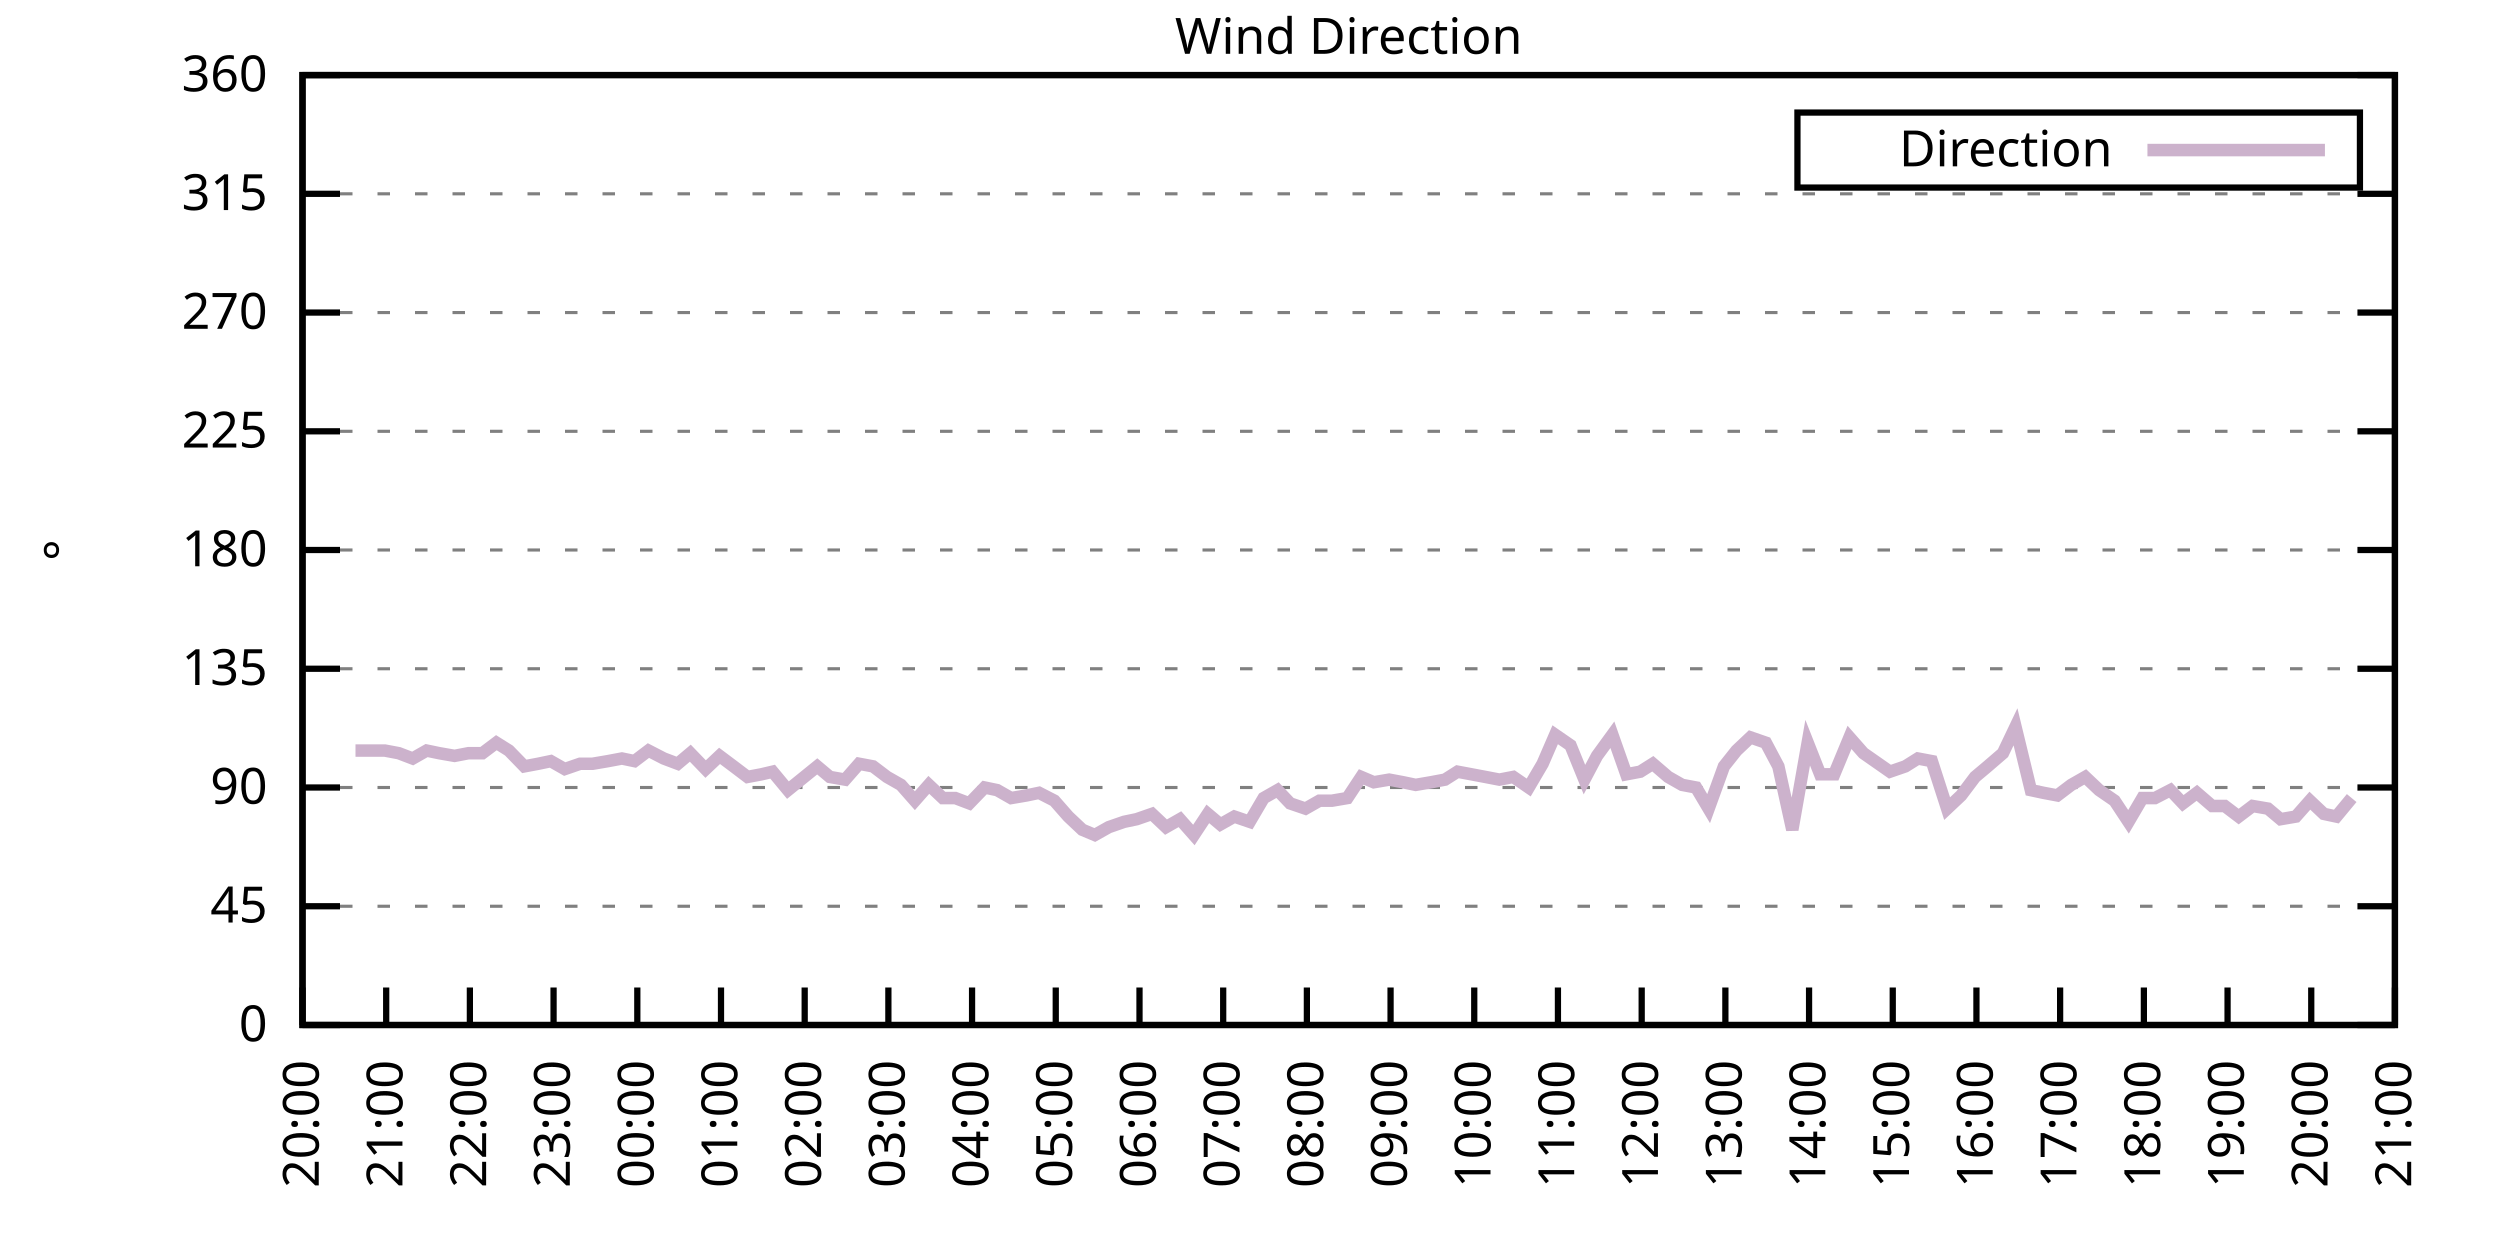
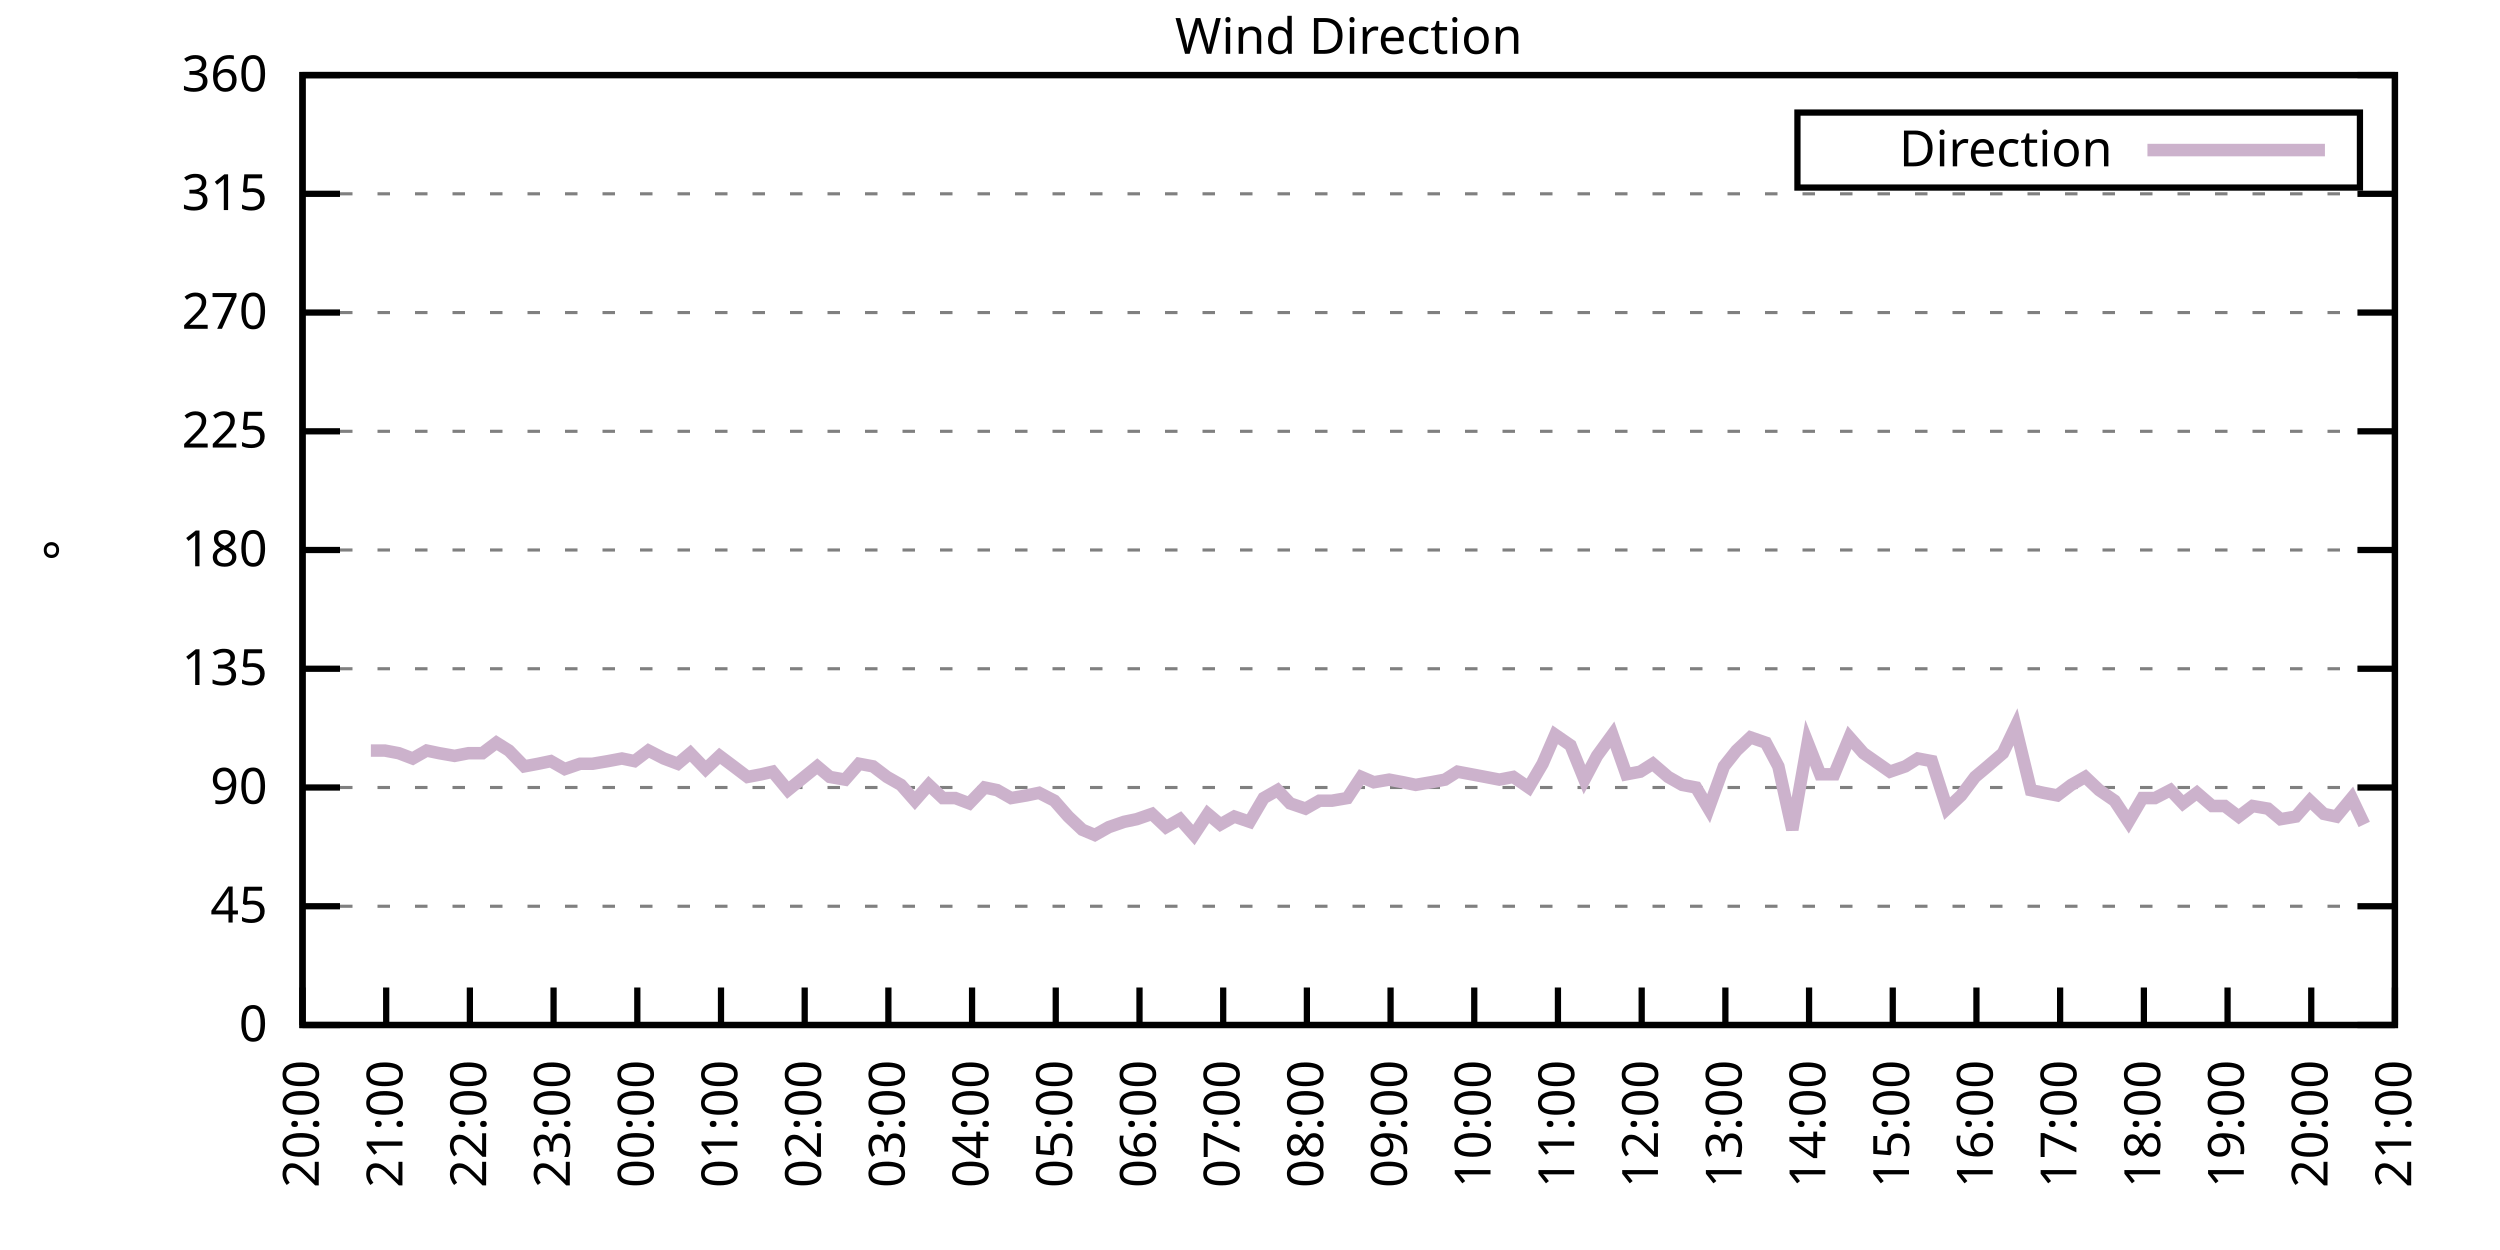
<svg xmlns="http://www.w3.org/2000/svg" xmlns:xlink="http://www.w3.org/1999/xlink" width="400" height="200" viewBox="0 0 400 200">
  <g id="gnuplot_canvas">
    <rect x="0" y="0" width="400" height="200" fill="none" />
    <defs>
      <circle id="gpDot" r="0.5" stroke-width="0.5" stroke="currentColor" />
      <path id="gpPt0" stroke-width="0.333" stroke="currentColor" d="M-1,0 h2 M0,-1 v2" />
      <path id="gpPt1" stroke-width="0.333" stroke="currentColor" d="M-1,-1 L1,1 M1,-1 L-1,1" />
      <path id="gpPt2" stroke-width="0.333" stroke="currentColor" d="M-1,0 L1,0 M0,-1 L0,1 M-1,-1 L1,1 M-1,1 L1,-1" />
      <rect id="gpPt3" stroke-width="0.333" stroke="currentColor" x="-1" y="-1" width="2" height="2" />
      <rect id="gpPt4" stroke-width="0.333" stroke="currentColor" fill="currentColor" x="-1" y="-1" width="2" height="2" />
      <circle id="gpPt5" stroke-width="0.333" stroke="currentColor" cx="0" cy="0" r="1" />
      <use xlink:href="#gpPt5" id="gpPt6" fill="currentColor" stroke="none" />
      <path id="gpPt7" stroke-width="0.333" stroke="currentColor" d="M0,-1.33 L-1.33,0.67 L1.33,0.67 z" />
      <use xlink:href="#gpPt7" id="gpPt8" fill="currentColor" stroke="none" />
      <use xlink:href="#gpPt7" id="gpPt9" stroke="currentColor" transform="rotate(180)" />
      <use xlink:href="#gpPt9" id="gpPt10" fill="currentColor" stroke="none" />
      <use xlink:href="#gpPt3" id="gpPt11" stroke="currentColor" transform="rotate(45)" />
      <use xlink:href="#gpPt11" id="gpPt12" fill="currentColor" stroke="none" />
      <path id="gpPt13" stroke-width="0.333" stroke="currentColor" d="M0,1.330 L1.265,0.411 L0.782,-1.067 L-0.782,-1.076 L-1.265,0.411 z" />
      <use xlink:href="#gpPt13" id="gpPt14" fill="currentColor" stroke="none" />
      <filter id="textbox" filterUnits="objectBoundingBox" x="0" y="0" height="1" width="1">
        <feFlood flood-color="white" flood-opacity="1" result="bgnd" />
        <feComposite in="SourceGraphic" in2="bgnd" operator="atop" />
      </filter>
      <filter id="greybox" filterUnits="objectBoundingBox" x="0" y="0" height="1" width="1">
        <feFlood flood-color="lightgrey" flood-opacity="1" result="grey" />
        <feComposite in="SourceGraphic" in2="grey" operator="atop" />
      </filter>
    </defs>
    <g fill="none" color="white" stroke="currentColor" stroke-width="1.00" stroke-linecap="butt" stroke-linejoin="miter">
</g>
    <g fill="none" color="black" stroke="currentColor" stroke-width="1.00" stroke-linecap="butt" stroke-linejoin="miter">
      <g stroke="none" shape-rendering="crispEdges">
        <polygon fill="rgb(255, 255, 255)" points="48.40,164.00 383.18,164.00 383.18,12.02 48.40,12.02 " />
      </g>
    </g>
    <g fill="none" color="black" stroke="currentColor" stroke-width="1.00" stroke-linecap="butt" stroke-linejoin="miter">
</g>
    <g fill="none" color="black" stroke="black" stroke-width="0.50" stroke-linecap="butt" stroke-linejoin="miter">
</g>
    <g fill="none" color="gray" stroke="currentColor" stroke-width="0.50" stroke-linecap="butt" stroke-linejoin="miter">
      <path stroke="gray" stroke-dasharray="2,4" class="gridline" d="M48.40,164.00 L383.19,164.00  " />
    </g>
    <g fill="none" color="gray" stroke="gray" stroke-width="1.00" stroke-linecap="butt" stroke-linejoin="miter">
</g>
    <g fill="none" color="black" stroke="currentColor" stroke-width="1.00" stroke-linecap="butt" stroke-linejoin="miter">
      <path stroke="black" d="M48.40,164.00 L54.40,164.00 M383.19,164.00 L377.19,164.00  " />
      <g transform="translate(42.80,166.60)" stroke="none" fill="black" font-family="Sans" font-size="8.00" text-anchor="end">
        <text>
          <tspan font-family="Sans"> 0</tspan>
        </text>
      </g>
    </g>
    <g fill="none" color="black" stroke="currentColor" stroke-width="1.00" stroke-linecap="butt" stroke-linejoin="miter">
</g>
    <g fill="none" color="black" stroke="black" stroke-width="0.50" stroke-linecap="butt" stroke-linejoin="miter">
</g>
    <g fill="none" color="gray" stroke="currentColor" stroke-width="0.50" stroke-linecap="butt" stroke-linejoin="miter">
      <path stroke="gray" stroke-dasharray="2,4" class="gridline" d="M48.40,145.00 L383.19,145.00  " />
    </g>
    <g fill="none" color="gray" stroke="gray" stroke-width="1.00" stroke-linecap="butt" stroke-linejoin="miter">
</g>
    <g fill="none" color="black" stroke="currentColor" stroke-width="1.00" stroke-linecap="butt" stroke-linejoin="miter">
      <path stroke="black" d="M48.40,145.00 L54.40,145.00 M383.19,145.00 L377.19,145.00  " />
      <g transform="translate(42.80,147.60)" stroke="none" fill="black" font-family="Sans" font-size="8.00" text-anchor="end">
        <text>
          <tspan font-family="Sans"> 45</tspan>
        </text>
      </g>
    </g>
    <g fill="none" color="black" stroke="currentColor" stroke-width="1.00" stroke-linecap="butt" stroke-linejoin="miter">
</g>
    <g fill="none" color="black" stroke="black" stroke-width="0.50" stroke-linecap="butt" stroke-linejoin="miter">
</g>
    <g fill="none" color="gray" stroke="currentColor" stroke-width="0.50" stroke-linecap="butt" stroke-linejoin="miter">
      <path stroke="gray" stroke-dasharray="2,4" class="gridline" d="M48.40,126.00 L383.19,126.00  " />
    </g>
    <g fill="none" color="gray" stroke="gray" stroke-width="1.00" stroke-linecap="butt" stroke-linejoin="miter">
</g>
    <g fill="none" color="black" stroke="currentColor" stroke-width="1.00" stroke-linecap="butt" stroke-linejoin="miter">
      <path stroke="black" d="M48.40,126.00 L54.40,126.00 M383.19,126.00 L377.19,126.00  " />
      <g transform="translate(42.80,128.60)" stroke="none" fill="black" font-family="Sans" font-size="8.00" text-anchor="end">
        <text>
          <tspan font-family="Sans"> 90</tspan>
        </text>
      </g>
    </g>
    <g fill="none" color="black" stroke="currentColor" stroke-width="1.00" stroke-linecap="butt" stroke-linejoin="miter">
</g>
    <g fill="none" color="black" stroke="black" stroke-width="0.50" stroke-linecap="butt" stroke-linejoin="miter">
</g>
    <g fill="none" color="gray" stroke="currentColor" stroke-width="0.50" stroke-linecap="butt" stroke-linejoin="miter">
      <path stroke="gray" stroke-dasharray="2,4" class="gridline" d="M48.40,107.00 L383.19,107.00  " />
    </g>
    <g fill="none" color="gray" stroke="gray" stroke-width="1.00" stroke-linecap="butt" stroke-linejoin="miter">
</g>
    <g fill="none" color="black" stroke="currentColor" stroke-width="1.00" stroke-linecap="butt" stroke-linejoin="miter">
      <path stroke="black" d="M48.40,107.00 L54.40,107.00 M383.19,107.00 L377.19,107.00  " />
      <g transform="translate(42.80,109.60)" stroke="none" fill="black" font-family="Sans" font-size="8.00" text-anchor="end">
        <text>
          <tspan font-family="Sans"> 135</tspan>
        </text>
      </g>
    </g>
    <g fill="none" color="black" stroke="currentColor" stroke-width="1.00" stroke-linecap="butt" stroke-linejoin="miter">
</g>
    <g fill="none" color="black" stroke="black" stroke-width="0.50" stroke-linecap="butt" stroke-linejoin="miter">
</g>
    <g fill="none" color="gray" stroke="currentColor" stroke-width="0.50" stroke-linecap="butt" stroke-linejoin="miter">
      <path stroke="gray" stroke-dasharray="2,4" class="gridline" d="M48.40,88.00 L383.19,88.00  " />
    </g>
    <g fill="none" color="gray" stroke="gray" stroke-width="1.00" stroke-linecap="butt" stroke-linejoin="miter">
</g>
    <g fill="none" color="black" stroke="currentColor" stroke-width="1.00" stroke-linecap="butt" stroke-linejoin="miter">
      <path stroke="black" d="M48.40,88.00 L54.40,88.00 M383.19,88.00 L377.19,88.00  " />
      <g transform="translate(42.80,90.60)" stroke="none" fill="black" font-family="Sans" font-size="8.00" text-anchor="end">
        <text>
          <tspan font-family="Sans"> 180</tspan>
        </text>
      </g>
    </g>
    <g fill="none" color="black" stroke="currentColor" stroke-width="1.00" stroke-linecap="butt" stroke-linejoin="miter">
</g>
    <g fill="none" color="black" stroke="black" stroke-width="0.50" stroke-linecap="butt" stroke-linejoin="miter">
</g>
    <g fill="none" color="gray" stroke="currentColor" stroke-width="0.50" stroke-linecap="butt" stroke-linejoin="miter">
      <path stroke="gray" stroke-dasharray="2,4" class="gridline" d="M48.40,69.01 L383.19,69.01  " />
    </g>
    <g fill="none" color="gray" stroke="gray" stroke-width="1.00" stroke-linecap="butt" stroke-linejoin="miter">
</g>
    <g fill="none" color="black" stroke="currentColor" stroke-width="1.00" stroke-linecap="butt" stroke-linejoin="miter">
      <path stroke="black" d="M48.40,69.01 L54.40,69.01 M383.19,69.01 L377.19,69.01  " />
      <g transform="translate(42.80,71.61)" stroke="none" fill="black" font-family="Sans" font-size="8.00" text-anchor="end">
        <text>
          <tspan font-family="Sans"> 225</tspan>
        </text>
      </g>
    </g>
    <g fill="none" color="black" stroke="currentColor" stroke-width="1.00" stroke-linecap="butt" stroke-linejoin="miter">
</g>
    <g fill="none" color="black" stroke="black" stroke-width="0.50" stroke-linecap="butt" stroke-linejoin="miter">
</g>
    <g fill="none" color="gray" stroke="currentColor" stroke-width="0.50" stroke-linecap="butt" stroke-linejoin="miter">
      <path stroke="gray" stroke-dasharray="2,4" class="gridline" d="M48.40,50.01 L383.19,50.01  " />
    </g>
    <g fill="none" color="gray" stroke="gray" stroke-width="1.00" stroke-linecap="butt" stroke-linejoin="miter">
</g>
    <g fill="none" color="black" stroke="currentColor" stroke-width="1.00" stroke-linecap="butt" stroke-linejoin="miter">
      <path stroke="black" d="M48.40,50.01 L54.40,50.01 M383.19,50.01 L377.19,50.01  " />
      <g transform="translate(42.80,52.61)" stroke="none" fill="black" font-family="Sans" font-size="8.00" text-anchor="end">
        <text>
          <tspan font-family="Sans"> 270</tspan>
        </text>
      </g>
    </g>
    <g fill="none" color="black" stroke="currentColor" stroke-width="1.00" stroke-linecap="butt" stroke-linejoin="miter">
</g>
    <g fill="none" color="black" stroke="black" stroke-width="0.50" stroke-linecap="butt" stroke-linejoin="miter">
</g>
    <g fill="none" color="gray" stroke="currentColor" stroke-width="0.50" stroke-linecap="butt" stroke-linejoin="miter">
      <path stroke="gray" stroke-dasharray="2,4" class="gridline" d="M48.40,31.01 L383.19,31.01  " />
    </g>
    <g fill="none" color="gray" stroke="gray" stroke-width="1.00" stroke-linecap="butt" stroke-linejoin="miter">
</g>
    <g fill="none" color="black" stroke="currentColor" stroke-width="1.00" stroke-linecap="butt" stroke-linejoin="miter">
      <path stroke="black" d="M48.40,31.01 L54.40,31.01 M383.19,31.01 L377.19,31.01  " />
      <g transform="translate(42.80,33.61)" stroke="none" fill="black" font-family="Sans" font-size="8.00" text-anchor="end">
        <text>
          <tspan font-family="Sans"> 315</tspan>
        </text>
      </g>
    </g>
    <g fill="none" color="black" stroke="currentColor" stroke-width="1.00" stroke-linecap="butt" stroke-linejoin="miter">
</g>
    <g fill="none" color="black" stroke="black" stroke-width="0.50" stroke-linecap="butt" stroke-linejoin="miter">
</g>
    <g fill="none" color="gray" stroke="currentColor" stroke-width="0.50" stroke-linecap="butt" stroke-linejoin="miter">
      <path stroke="gray" stroke-dasharray="2,4" class="gridline" d="M48.40,12.01 L383.19,12.01  " />
    </g>
    <g fill="none" color="gray" stroke="gray" stroke-width="1.00" stroke-linecap="butt" stroke-linejoin="miter">
</g>
    <g fill="none" color="black" stroke="currentColor" stroke-width="1.00" stroke-linecap="butt" stroke-linejoin="miter">
      <path stroke="black" d="M48.40,12.01 L54.40,12.01 M383.19,12.01 L377.19,12.01  " />
      <g transform="translate(42.80,14.61)" stroke="none" fill="black" font-family="Sans" font-size="8.00" text-anchor="end">
        <text>
          <tspan font-family="Sans"> 360</tspan>
        </text>
      </g>
    </g>
    <g fill="none" color="black" stroke="currentColor" stroke-width="1.00" stroke-linecap="butt" stroke-linejoin="miter">
      <path stroke="black" d="M48.40,164.00 L48.40,158.00  " />
      <g transform="translate(51.00,169.60) rotate(270.00)" stroke="none" fill="black" font-family="Sans" font-size="8.00" text-anchor="end">
        <text>
          <tspan font-family="Sans">20:00</tspan>
        </text>
      </g>
    </g>
    <g fill="none" color="black" stroke="currentColor" stroke-width="1.00" stroke-linecap="butt" stroke-linejoin="miter">
      <path stroke="black" d="M61.79,164.00 L61.79,158.00  " />
      <g transform="translate(64.39,169.60) rotate(270.00)" stroke="none" fill="black" font-family="Sans" font-size="8.00" text-anchor="end">
        <text>
          <tspan font-family="Sans">21:00</tspan>
        </text>
      </g>
    </g>
    <g fill="none" color="black" stroke="currentColor" stroke-width="1.00" stroke-linecap="butt" stroke-linejoin="miter">
      <path stroke="black" d="M75.18,164.00 L75.18,158.00  " />
      <g transform="translate(77.78,169.60) rotate(270.00)" stroke="none" fill="black" font-family="Sans" font-size="8.00" text-anchor="end">
        <text>
          <tspan font-family="Sans">22:00</tspan>
        </text>
      </g>
    </g>
    <g fill="none" color="black" stroke="currentColor" stroke-width="1.00" stroke-linecap="butt" stroke-linejoin="miter">
      <path stroke="black" d="M88.57,164.00 L88.57,158.00  " />
      <g transform="translate(91.17,169.60) rotate(270.00)" stroke="none" fill="black" font-family="Sans" font-size="8.00" text-anchor="end">
        <text>
          <tspan font-family="Sans">23:00</tspan>
        </text>
      </g>
    </g>
    <g fill="none" color="black" stroke="currentColor" stroke-width="1.00" stroke-linecap="butt" stroke-linejoin="miter">
      <path stroke="black" d="M101.97,164.00 L101.97,158.00  " />
      <g transform="translate(104.57,169.60) rotate(270.00)" stroke="none" fill="black" font-family="Sans" font-size="8.00" text-anchor="end">
        <text>
          <tspan font-family="Sans">00:00</tspan>
        </text>
      </g>
    </g>
    <g fill="none" color="black" stroke="currentColor" stroke-width="1.00" stroke-linecap="butt" stroke-linejoin="miter">
      <path stroke="black" d="M115.36,164.00 L115.36,158.00  " />
      <g transform="translate(117.96,169.60) rotate(270.00)" stroke="none" fill="black" font-family="Sans" font-size="8.00" text-anchor="end">
        <text>
          <tspan font-family="Sans">01:00</tspan>
        </text>
      </g>
    </g>
    <g fill="none" color="black" stroke="currentColor" stroke-width="1.00" stroke-linecap="butt" stroke-linejoin="miter">
      <path stroke="black" d="M128.75,164.00 L128.75,158.00  " />
      <g transform="translate(131.35,169.60) rotate(270.00)" stroke="none" fill="black" font-family="Sans" font-size="8.00" text-anchor="end">
        <text>
          <tspan font-family="Sans">02:00</tspan>
        </text>
      </g>
    </g>
    <g fill="none" color="black" stroke="currentColor" stroke-width="1.00" stroke-linecap="butt" stroke-linejoin="miter">
      <path stroke="black" d="M142.14,164.00 L142.14,158.00  " />
      <g transform="translate(144.74,169.60) rotate(270.00)" stroke="none" fill="black" font-family="Sans" font-size="8.00" text-anchor="end">
        <text>
          <tspan font-family="Sans">03:00</tspan>
        </text>
      </g>
    </g>
    <g fill="none" color="black" stroke="currentColor" stroke-width="1.00" stroke-linecap="butt" stroke-linejoin="miter">
      <path stroke="black" d="M155.53,164.00 L155.53,158.00  " />
      <g transform="translate(158.13,169.60) rotate(270.00)" stroke="none" fill="black" font-family="Sans" font-size="8.00" text-anchor="end">
        <text>
          <tspan font-family="Sans">04:00</tspan>
        </text>
      </g>
    </g>
    <g fill="none" color="black" stroke="currentColor" stroke-width="1.00" stroke-linecap="butt" stroke-linejoin="miter">
      <path stroke="black" d="M168.92,164.00 L168.92,158.00  " />
      <g transform="translate(171.52,169.60) rotate(270.00)" stroke="none" fill="black" font-family="Sans" font-size="8.00" text-anchor="end">
        <text>
          <tspan font-family="Sans">05:00</tspan>
        </text>
      </g>
    </g>
    <g fill="none" color="black" stroke="currentColor" stroke-width="1.00" stroke-linecap="butt" stroke-linejoin="miter">
      <path stroke="black" d="M182.32,164.00 L182.32,158.00  " />
      <g transform="translate(184.92,169.60) rotate(270.00)" stroke="none" fill="black" font-family="Sans" font-size="8.00" text-anchor="end">
        <text>
          <tspan font-family="Sans">06:00</tspan>
        </text>
      </g>
    </g>
    <g fill="none" color="black" stroke="currentColor" stroke-width="1.00" stroke-linecap="butt" stroke-linejoin="miter">
      <path stroke="black" d="M195.71,164.00 L195.71,158.00  " />
      <g transform="translate(198.31,169.60) rotate(270.00)" stroke="none" fill="black" font-family="Sans" font-size="8.00" text-anchor="end">
        <text>
          <tspan font-family="Sans">07:00</tspan>
        </text>
      </g>
    </g>
    <g fill="none" color="black" stroke="currentColor" stroke-width="1.00" stroke-linecap="butt" stroke-linejoin="miter">
      <path stroke="black" d="M209.10,164.00 L209.10,158.00  " />
      <g transform="translate(211.70,169.60) rotate(270.00)" stroke="none" fill="black" font-family="Sans" font-size="8.00" text-anchor="end">
        <text>
          <tspan font-family="Sans">08:00</tspan>
        </text>
      </g>
    </g>
    <g fill="none" color="black" stroke="currentColor" stroke-width="1.00" stroke-linecap="butt" stroke-linejoin="miter">
      <path stroke="black" d="M222.49,164.00 L222.49,158.00  " />
      <g transform="translate(225.09,169.60) rotate(270.00)" stroke="none" fill="black" font-family="Sans" font-size="8.00" text-anchor="end">
        <text>
          <tspan font-family="Sans">09:00</tspan>
        </text>
      </g>
    </g>
    <g fill="none" color="black" stroke="currentColor" stroke-width="1.00" stroke-linecap="butt" stroke-linejoin="miter">
      <path stroke="black" d="M235.88,164.00 L235.88,158.00  " />
      <g transform="translate(238.48,169.60) rotate(270.00)" stroke="none" fill="black" font-family="Sans" font-size="8.00" text-anchor="end">
        <text>
          <tspan font-family="Sans">10:00</tspan>
        </text>
      </g>
    </g>
    <g fill="none" color="black" stroke="currentColor" stroke-width="1.00" stroke-linecap="butt" stroke-linejoin="miter">
      <path stroke="black" d="M249.27,164.00 L249.27,158.00  " />
      <g transform="translate(251.87,169.60) rotate(270.00)" stroke="none" fill="black" font-family="Sans" font-size="8.00" text-anchor="end">
        <text>
          <tspan font-family="Sans">11:00</tspan>
        </text>
      </g>
    </g>
    <g fill="none" color="black" stroke="currentColor" stroke-width="1.00" stroke-linecap="butt" stroke-linejoin="miter">
      <path stroke="black" d="M262.67,164.00 L262.67,158.00  " />
      <g transform="translate(265.27,169.60) rotate(270.00)" stroke="none" fill="black" font-family="Sans" font-size="8.00" text-anchor="end">
        <text>
          <tspan font-family="Sans">12:00</tspan>
        </text>
      </g>
    </g>
    <g fill="none" color="black" stroke="currentColor" stroke-width="1.00" stroke-linecap="butt" stroke-linejoin="miter">
      <path stroke="black" d="M276.06,164.00 L276.06,158.00  " />
      <g transform="translate(278.66,169.60) rotate(270.00)" stroke="none" fill="black" font-family="Sans" font-size="8.00" text-anchor="end">
        <text>
          <tspan font-family="Sans">13:00</tspan>
        </text>
      </g>
    </g>
    <g fill="none" color="black" stroke="currentColor" stroke-width="1.00" stroke-linecap="butt" stroke-linejoin="miter">
      <path stroke="black" d="M289.45,164.00 L289.45,158.00  " />
      <g transform="translate(292.05,169.60) rotate(270.00)" stroke="none" fill="black" font-family="Sans" font-size="8.00" text-anchor="end">
        <text>
          <tspan font-family="Sans">14:00</tspan>
        </text>
      </g>
    </g>
    <g fill="none" color="black" stroke="currentColor" stroke-width="1.00" stroke-linecap="butt" stroke-linejoin="miter">
      <path stroke="black" d="M302.84,164.00 L302.84,158.00  " />
      <g transform="translate(305.44,169.60) rotate(270.00)" stroke="none" fill="black" font-family="Sans" font-size="8.00" text-anchor="end">
        <text>
          <tspan font-family="Sans">15:00</tspan>
        </text>
      </g>
    </g>
    <g fill="none" color="black" stroke="currentColor" stroke-width="1.00" stroke-linecap="butt" stroke-linejoin="miter">
      <path stroke="black" d="M316.23,164.00 L316.23,158.00  " />
      <g transform="translate(318.83,169.60) rotate(270.00)" stroke="none" fill="black" font-family="Sans" font-size="8.00" text-anchor="end">
        <text>
          <tspan font-family="Sans">16:00</tspan>
        </text>
      </g>
    </g>
    <g fill="none" color="black" stroke="currentColor" stroke-width="1.00" stroke-linecap="butt" stroke-linejoin="miter">
      <path stroke="black" d="M329.62,164.00 L329.62,158.00  " />
      <g transform="translate(332.22,169.60) rotate(270.00)" stroke="none" fill="black" font-family="Sans" font-size="8.00" text-anchor="end">
        <text>
          <tspan font-family="Sans">17:00</tspan>
        </text>
      </g>
    </g>
    <g fill="none" color="black" stroke="currentColor" stroke-width="1.00" stroke-linecap="butt" stroke-linejoin="miter">
      <path stroke="black" d="M343.02,164.00 L343.02,158.00  " />
      <g transform="translate(345.62,169.60) rotate(270.00)" stroke="none" fill="black" font-family="Sans" font-size="8.00" text-anchor="end">
        <text>
          <tspan font-family="Sans">18:00</tspan>
        </text>
      </g>
    </g>
    <g fill="none" color="black" stroke="currentColor" stroke-width="1.00" stroke-linecap="butt" stroke-linejoin="miter">
      <path stroke="black" d="M356.41,164.00 L356.41,158.00  " />
      <g transform="translate(359.01,169.60) rotate(270.00)" stroke="none" fill="black" font-family="Sans" font-size="8.00" text-anchor="end">
        <text>
          <tspan font-family="Sans">19:00</tspan>
        </text>
      </g>
    </g>
    <g fill="none" color="black" stroke="currentColor" stroke-width="1.00" stroke-linecap="butt" stroke-linejoin="miter">
      <path stroke="black" d="M369.80,164.00 L369.80,158.00  " />
      <g transform="translate(372.40,169.60) rotate(270.00)" stroke="none" fill="black" font-family="Sans" font-size="8.00" text-anchor="end">
        <text>
          <tspan font-family="Sans">20:00</tspan>
        </text>
      </g>
    </g>
    <g fill="none" color="black" stroke="currentColor" stroke-width="1.00" stroke-linecap="butt" stroke-linejoin="miter">
      <path stroke="black" d="M383.19,164.00 L383.19,158.00  " />
      <g transform="translate(385.79,169.60) rotate(270.00)" stroke="none" fill="black" font-family="Sans" font-size="8.00" text-anchor="end">
        <text>
          <tspan font-family="Sans">21:00</tspan>
        </text>
      </g>
    </g>
    <g fill="none" color="black" stroke="currentColor" stroke-width="1.00" stroke-linecap="butt" stroke-linejoin="miter">
</g>
    <g fill="none" color="black" stroke="currentColor" stroke-width="1.00" stroke-linecap="butt" stroke-linejoin="miter">
      <path stroke="black" d="M48.40,12.01 L48.40,164.00 L383.19,164.00 L383.19,12.01 L48.40,12.01 Z  " />
    </g>
    <g fill="none" color="black" stroke="currentColor" stroke-width="1.00" stroke-linecap="butt" stroke-linejoin="miter">
</g>
    <g fill="none" color="black" stroke="currentColor" stroke-width="1.00" stroke-linecap="butt" stroke-linejoin="miter">
      <path stroke="black" d="M287.59,30.01 L287.59,18.01 L377.59,18.01 L377.59,30.01 L287.59,30.01 Z  " />
    </g>
    <g id="Wind_direction_plot_1">
      <g fill="none" color="white" stroke="black" stroke-width="2.00" stroke-linecap="butt" stroke-linejoin="miter">
</g>
      <g fill="none" color="black" stroke="currentColor" stroke-width="2.00" stroke-linecap="butt" stroke-linejoin="miter">
        <g transform="translate(337.99,26.61)" stroke="none" fill="black" font-family="Sans" font-size="8.00" text-anchor="end">
          <text>
            <tspan font-family="Sans">Direction</tspan>
          </text>
        </g>
      </g>
      <g fill="none" color="black" stroke="currentColor" stroke-width="2.00" stroke-linecap="butt" stroke-linejoin="miter">
-         <path stroke="rgb(204, 178, 204)" d="M343.59,24.01 L371.99,24.01 M56.88,120.09 L59.34,120.09 L61.57,120.09 L63.80,120.51 L66.03,121.36 L68.26,120.09   L70.27,120.51 L72.73,120.94 L74.96,120.51 L77.19,120.51 L79.42,118.83 L81.43,120.09 L83.89,122.62 L86.12,122.20   L88.13,121.78 L90.36,123.05 L92.82,122.20 L94.82,122.20 L97.28,121.78 L99.51,121.36 L101.52,121.78 L103.75,120.09   L106.21,121.36 L108.44,122.20 L110.45,120.51 L112.90,123.05 L115.13,120.94 L117.37,122.62 L119.60,124.31 L121.83,123.89   L123.62,123.47 L126.07,126.42 L130.76,122.62 L132.77,124.31 L135.22,124.74 L137.45,122.20 L139.69,122.62 L141.92,124.31   L144.15,125.58 L146.38,128.11 L148.61,125.58 L150.85,127.69 L152.85,127.69 L155.09,128.54 L157.54,126.00 L159.55,126.42   L161.78,127.69 L164.24,127.27 L166.25,126.85 L168.70,128.11 L170.93,130.65 L173.17,132.76 L175.17,133.60 L177.41,132.34   L179.86,131.49 L181.87,131.07 L184.32,130.22 L186.56,132.34 L188.79,131.07 L191.02,133.60 L193.25,130.22 L195.26,131.91   L197.49,130.65 L199.95,131.49 L202.18,127.69 L204.41,126.42 L206.42,128.54 L208.88,129.38 L211.11,128.11 L213.12,128.11   L215.57,127.69 L217.80,124.31 L219.81,125.16 L222.27,124.74 L224.50,125.16 L226.51,125.58 L228.96,125.16 L231.20,124.74   L233.20,123.47 L235.44,123.89 L237.67,124.31 L239.90,124.74 L242.13,124.31 L244.59,126.00 L246.82,122.20 L248.83,117.56   L251.28,119.25 L253.51,124.74 L255.52,120.94 L257.98,117.56 L260.21,123.89 L262.44,123.47 L264.45,122.20 L266.91,124.31   L269.14,125.58 L271.37,126.00 L273.38,129.38 L275.83,122.62 L277.84,120.09 L280.07,117.98 L282.53,118.83 L284.54,122.62   L286.77,132.76 L289.23,118.83 L291.23,123.89 L293.47,123.89 L295.92,117.98 L298.15,120.51 L302.39,123.47 L304.85,122.62   L306.86,121.36 L309.09,121.78 L311.54,129.38 L313.78,127.27 L316.01,124.31 L318.02,122.62 L320.47,120.51 L322.48,116.29   L324.94,126.42 L326.95,126.85 L329.18,127.27 L331.41,125.58 L333.64,124.31 L335.87,126.42 L338.33,128.11 L340.56,131.49   L342.79,127.69 L344.80,127.69 L347.26,126.42 L349.26,128.54 L351.50,126.85 L353.95,128.96 L355.96,128.96 L358.19,130.65   L360.42,128.96 L362.88,129.38 L364.89,131.07 L367.34,130.65 L369.58,128.11 L371.81,130.22 L373.82,130.65 L376.27,127.69    " />
+         <path stroke="rgb(204, 178, 204)" d="M343.59,24.01 L371.99,24.01 M59.34,120.09 L61.57,120.09 L63.80,120.51 L66.03,121.36 L68.26,120.09 L70.27,120.51   L72.73,120.94 L74.96,120.51 L77.19,120.51 L79.42,118.83 L81.43,120.09 L83.89,122.62 L86.12,122.20 L88.13,121.78   L90.36,123.05 L92.82,122.20 L94.82,122.20 L97.28,121.78 L99.51,121.36 L101.52,121.78 L103.75,120.09 L106.21,121.36   L108.44,122.20 L110.45,120.51 L112.90,123.05 L115.13,120.94 L117.37,122.62 L119.60,124.31 L121.83,123.89 L123.62,123.47   L126.07,126.42 L130.76,122.62 L132.77,124.31 L135.22,124.74 L137.45,122.20 L139.69,122.62 L141.92,124.31 L144.15,125.58   L146.38,128.11 L148.61,125.58 L150.85,127.69 L152.85,127.69 L155.09,128.54 L157.54,126.00 L159.55,126.42 L161.78,127.69   L164.24,127.27 L166.25,126.85 L168.70,128.11 L170.93,130.65 L173.17,132.76 L175.17,133.60 L177.41,132.34 L179.86,131.49   L181.87,131.07 L184.32,130.22 L186.56,132.34 L188.79,131.07 L191.02,133.60 L193.25,130.22 L195.26,131.91 L197.49,130.65   L199.95,131.49 L202.18,127.69 L204.41,126.42 L206.42,128.54 L208.88,129.38 L211.11,128.11 L213.12,128.11 L215.57,127.69   L217.80,124.31 L219.81,125.16 L222.27,124.74 L224.50,125.16 L226.51,125.58 L228.96,125.16 L231.20,124.74 L233.20,123.47   L235.44,123.89 L237.67,124.31 L239.90,124.74 L242.13,124.31 L244.59,126.00 L246.82,122.20 L248.83,117.56 L251.28,119.25   L253.51,124.74 L255.52,120.94 L257.98,117.56 L260.21,123.89 L262.44,123.47 L264.45,122.20 L266.91,124.31 L269.14,125.58   L271.37,126.00 L273.38,129.38 L275.83,122.62 L277.84,120.09 L280.07,117.98 L282.53,118.83 L284.54,122.62 L286.77,132.76   L289.23,118.83 L291.23,123.89 L293.47,123.89 L295.92,117.98 L298.15,120.51 L302.39,123.47 L304.85,122.62 L306.86,121.36   L309.09,121.78 L311.54,129.38 L313.78,127.27 L316.01,124.31 L318.02,122.62 L320.47,120.51 L322.48,116.29 L324.94,126.42   L326.95,126.85 L329.18,127.27 L331.41,125.58 L333.64,124.31 L335.87,126.42 L338.33,128.11 L340.56,131.49 L342.79,127.69   L344.80,127.69 L347.26,126.42 L349.26,128.54 L351.50,126.85 L353.95,128.96 L355.96,128.96 L358.19,130.65 L360.42,128.96   L362.88,129.38 L364.89,131.07 L367.34,130.65 L369.58,128.11 L371.81,130.22 L373.82,130.65 L376.27,127.69 L378.28,131.91    " />
      </g>
    </g>
    <g fill="none" color="black" stroke="currentColor" stroke-width="2.00" stroke-linecap="butt" stroke-linejoin="miter">
</g>
    <g fill="none" color="black" stroke="black" stroke-width="1.00" stroke-linecap="butt" stroke-linejoin="miter">
</g>
    <g fill="none" color="black" stroke="currentColor" stroke-width="1.00" stroke-linecap="butt" stroke-linejoin="miter">
      <path stroke="black" d="M48.40,12.01 L48.40,164.00 L383.19,164.00 L383.19,12.01 L48.40,12.01 Z  " />
      <g transform="translate(12.80,88.01) rotate(270.00)" stroke="none" fill="black" font-family="Sans" font-size="8.00" text-anchor="middle">
        <text>
          <tspan font-family="Sans">°</tspan>
        </text>
      </g>
    </g>
    <g fill="none" color="black" stroke="currentColor" stroke-width="1.00" stroke-linecap="butt" stroke-linejoin="miter">
</g>
    <g fill="none" color="black" stroke="currentColor" stroke-width="1.00" stroke-linecap="butt" stroke-linejoin="miter">
      <g transform="translate(215.79,8.61)" stroke="none" fill="black" font-family="Sans" font-size="8.00" text-anchor="middle">
        <text>
          <tspan font-family="Sans">Wind Direction</tspan>
        </text>
      </g>
    </g>
    <g fill="none" color="black" stroke="currentColor" stroke-width="1.00" stroke-linecap="butt" stroke-linejoin="miter">
</g>
  </g>
</svg>
